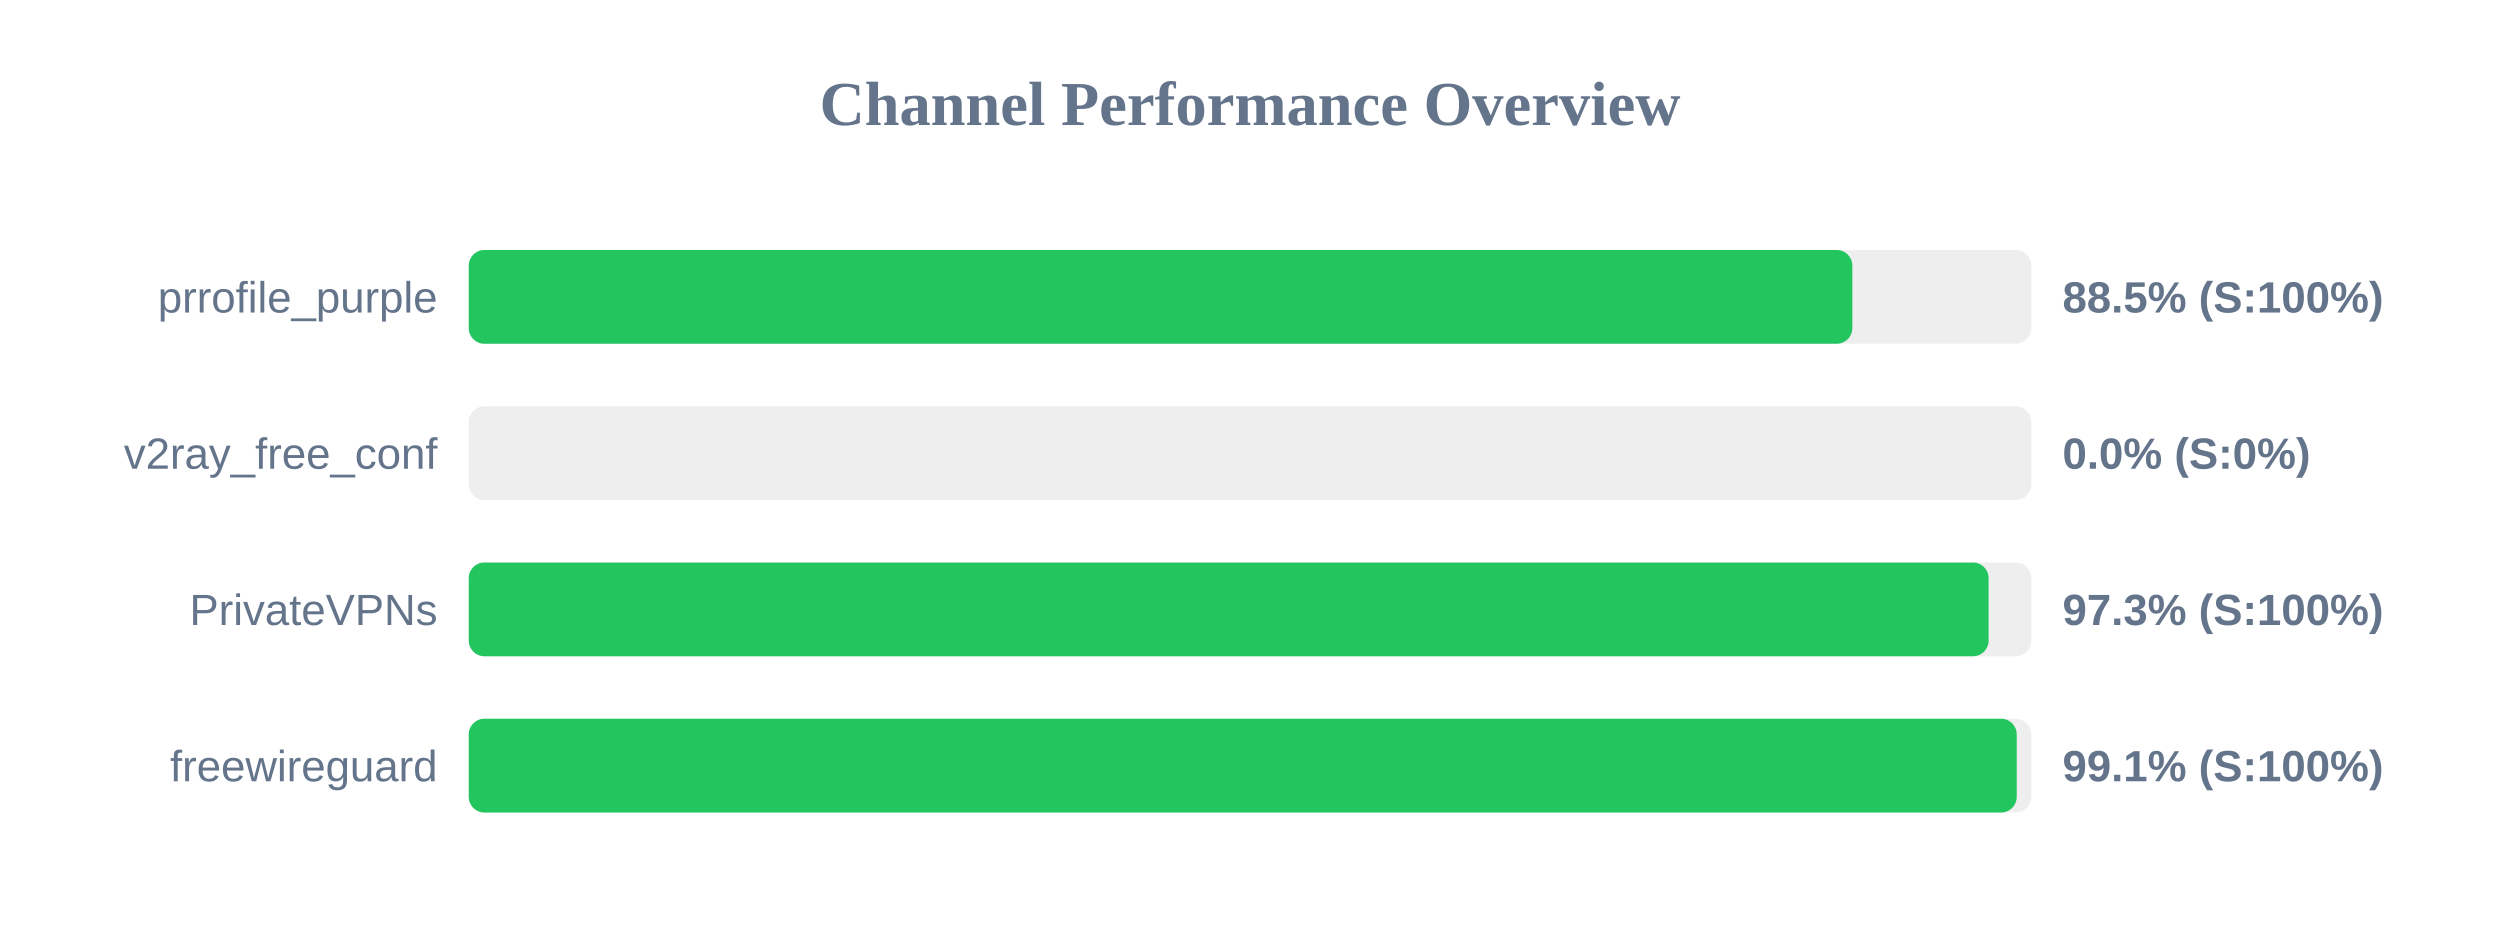
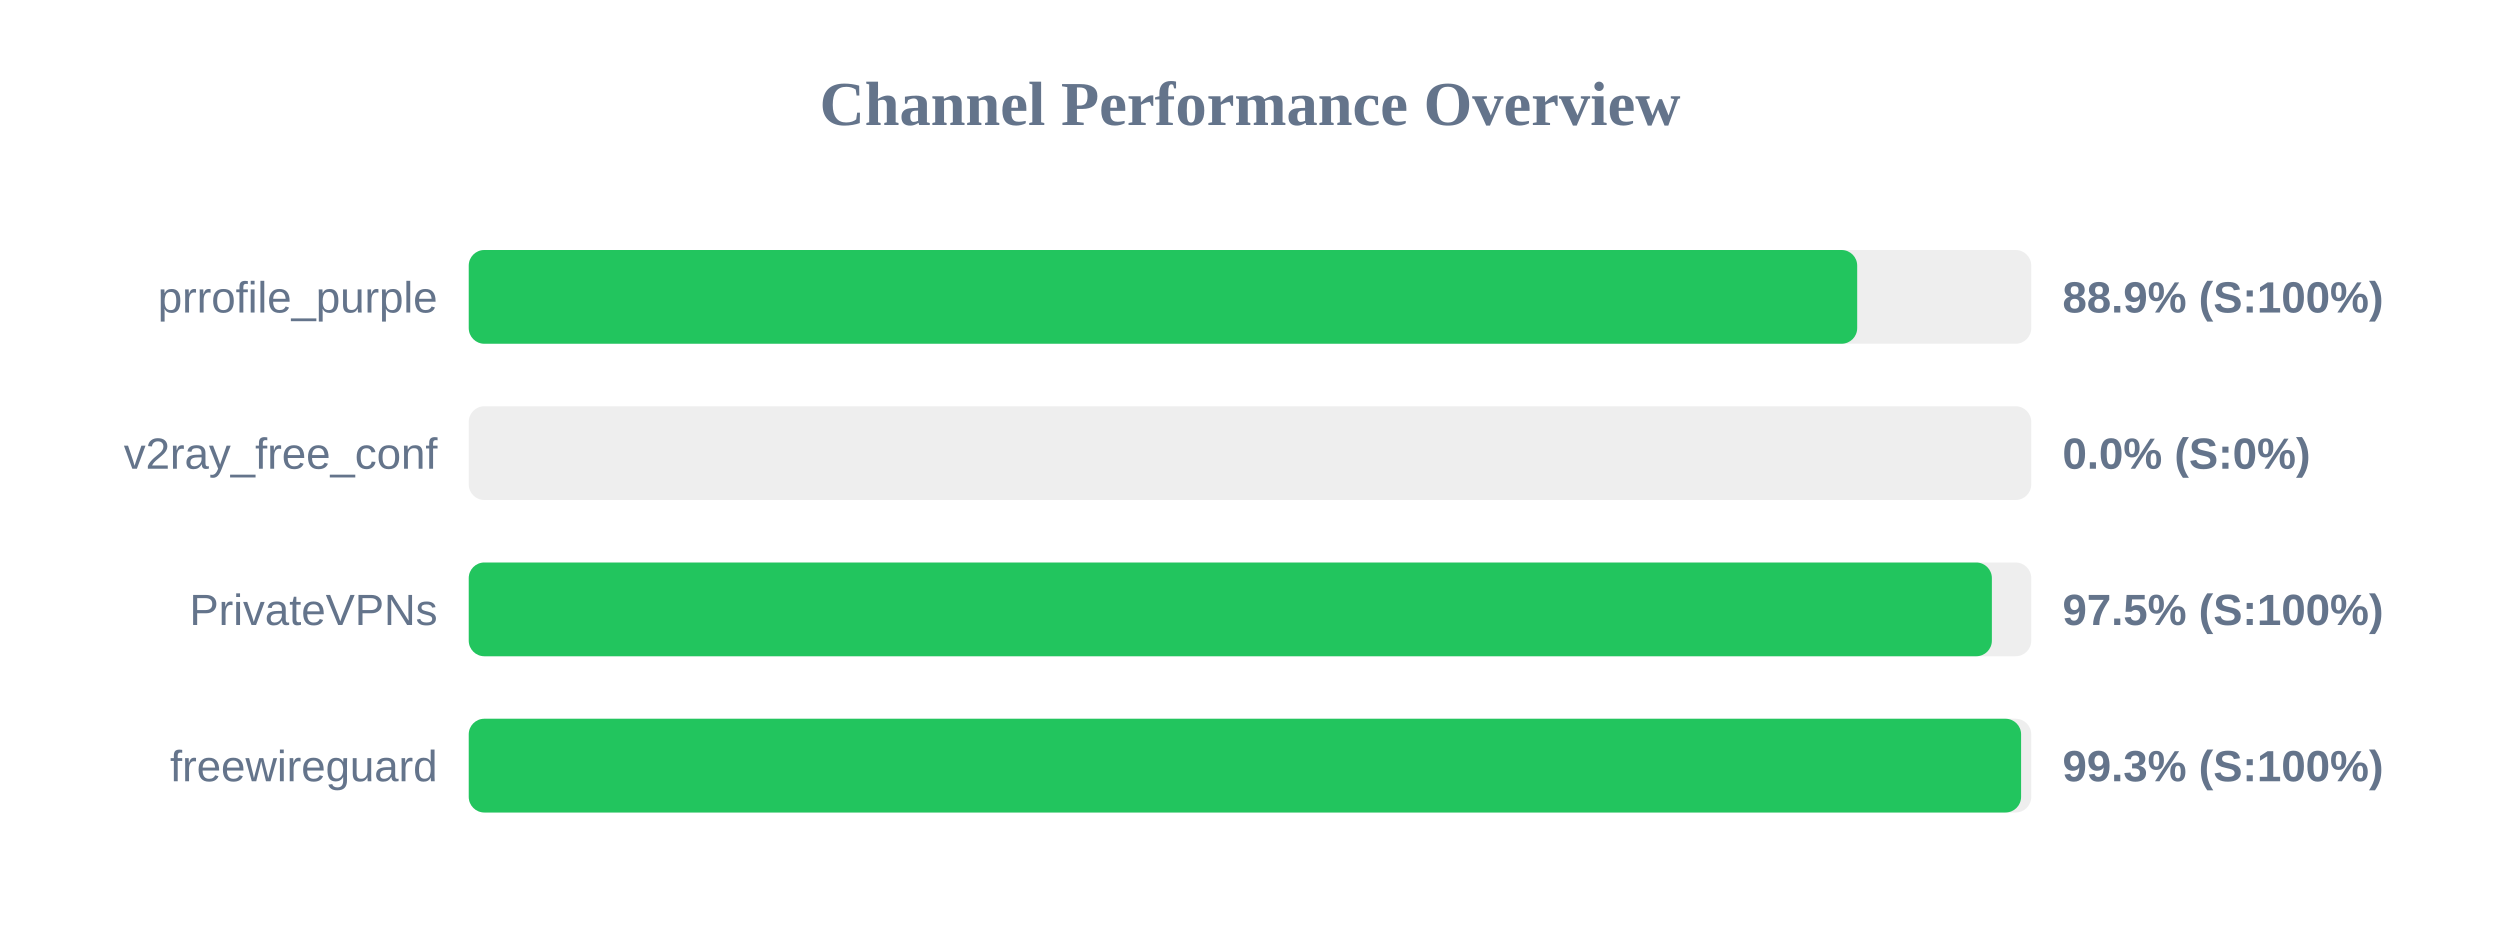
<svg xmlns="http://www.w3.org/2000/svg" width="800" height="300" version="1.1">
  <style>
        .row { font: 14px Arial; fill: #64748b; }
        .score { font: bold 14px Arial; fill: #64748b; }
    </style>
  <text x="400" y="40" text-anchor="middle" font-size="20px" font-weight="bold" fill="#64748b">Channel Performance Overview</text>
  <rect x="150" y="80" width="500" height="30" fill="#eee" rx="5" />
-   <rect x="150" y="80" width="442.75" height="30" fill="#22c55e" rx="5" />
+   <rect x="150" y="80" width="444.3" height="30" fill="#22c55e" rx="5" />
  <text x="140" y="100" text-anchor="end" class="row">prrofile_purple</text>
-   <text x="660" y="100" text-anchor="start" class="score">88.5% (S:100%)</text>
+   <text x="660" y="100" text-anchor="start" class="score">88.9% (S:100%)</text>
  <rect x="150" y="130" width="500" height="30" fill="#eee" rx="5" />
  <rect x="150" y="130" width="0.0" height="30" fill="#ef4444" rx="5" />
  <text x="140" y="150" text-anchor="end" class="row">v2ray_free_conf</text>
  <text x="660" y="150" text-anchor="start" class="score">0.0% (S:0%)</text>
  <rect x="150" y="180" width="500" height="30" fill="#eee" rx="5" />
-   <rect x="150" y="180" width="486.35" height="30" fill="#22c55e" rx="5" />
+   <rect x="150" y="180" width="487.4" height="30" fill="#22c55e" rx="5" />
  <text x="140" y="200" text-anchor="end" class="row">PrivateVPNs</text>
-   <text x="660" y="200" text-anchor="start" class="score">97.3% (S:100%)</text>
+   <text x="660" y="200" text-anchor="start" class="score">97.5% (S:100%)</text>
  <rect x="150" y="230" width="500" height="30" fill="#eee" rx="5" />
-   <rect x="150" y="230" width="495.35" height="30" fill="#22c55e" rx="5" />
+   <rect x="150" y="230" width="496.75" height="30" fill="#22c55e" rx="5" />
  <text x="140" y="250" text-anchor="end" class="row">freewireguard</text>
-   <text x="660" y="250" text-anchor="start" class="score">99.1% (S:100%)</text>
+   <text x="660" y="250" text-anchor="start" class="score">99.3% (S:100%)</text>
</svg>
